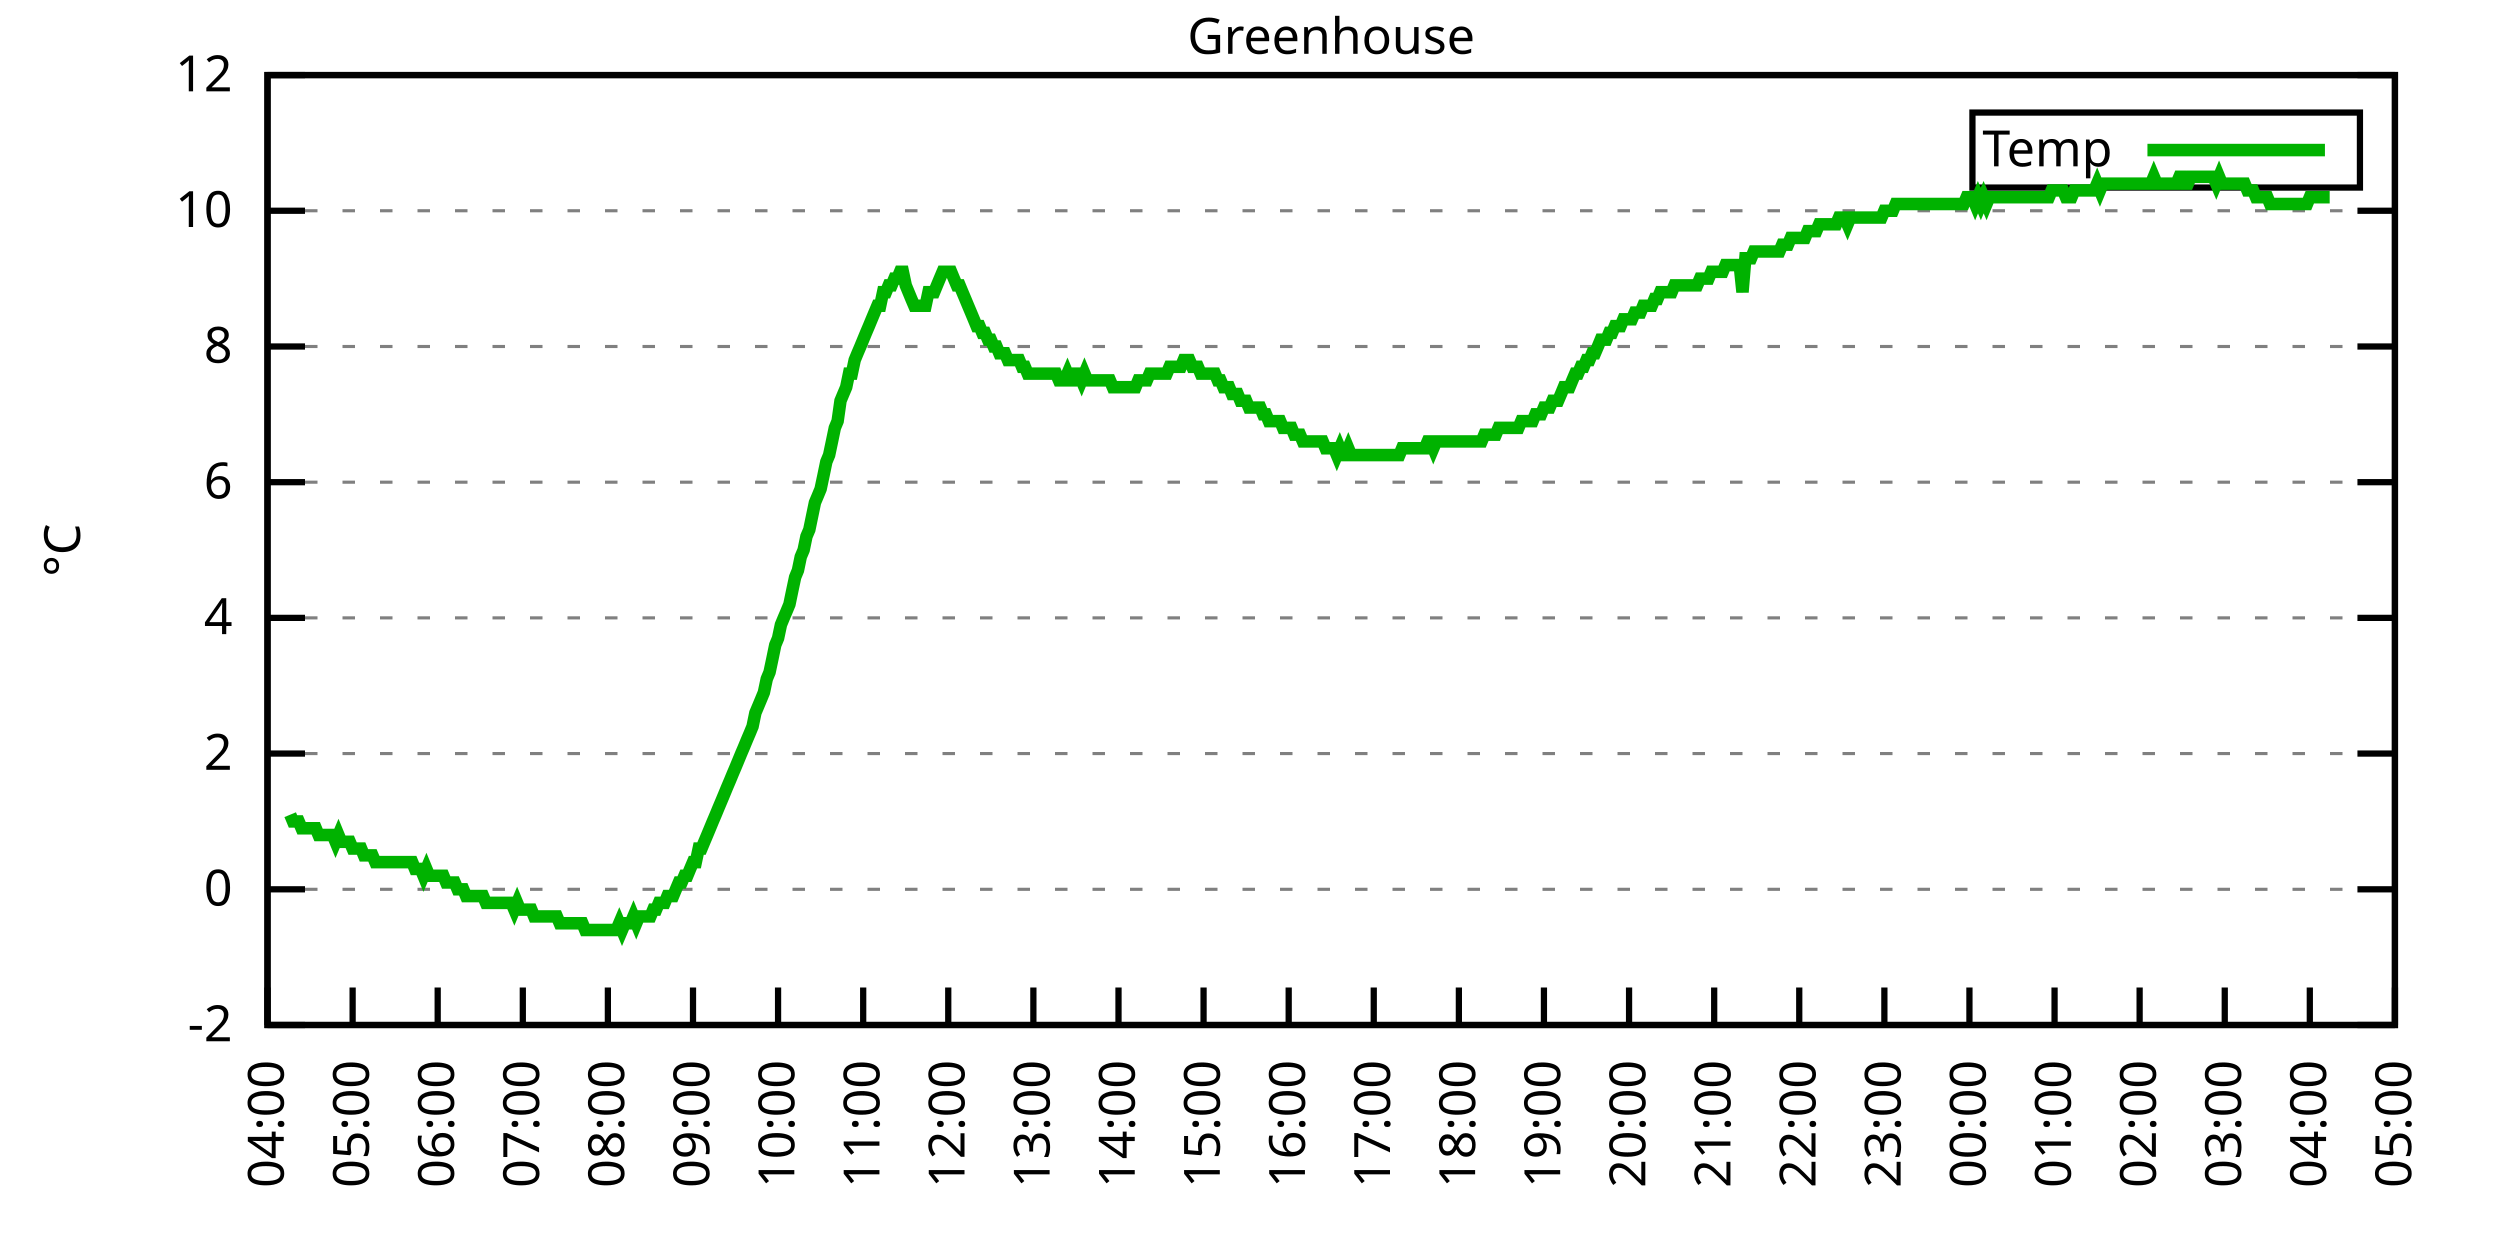
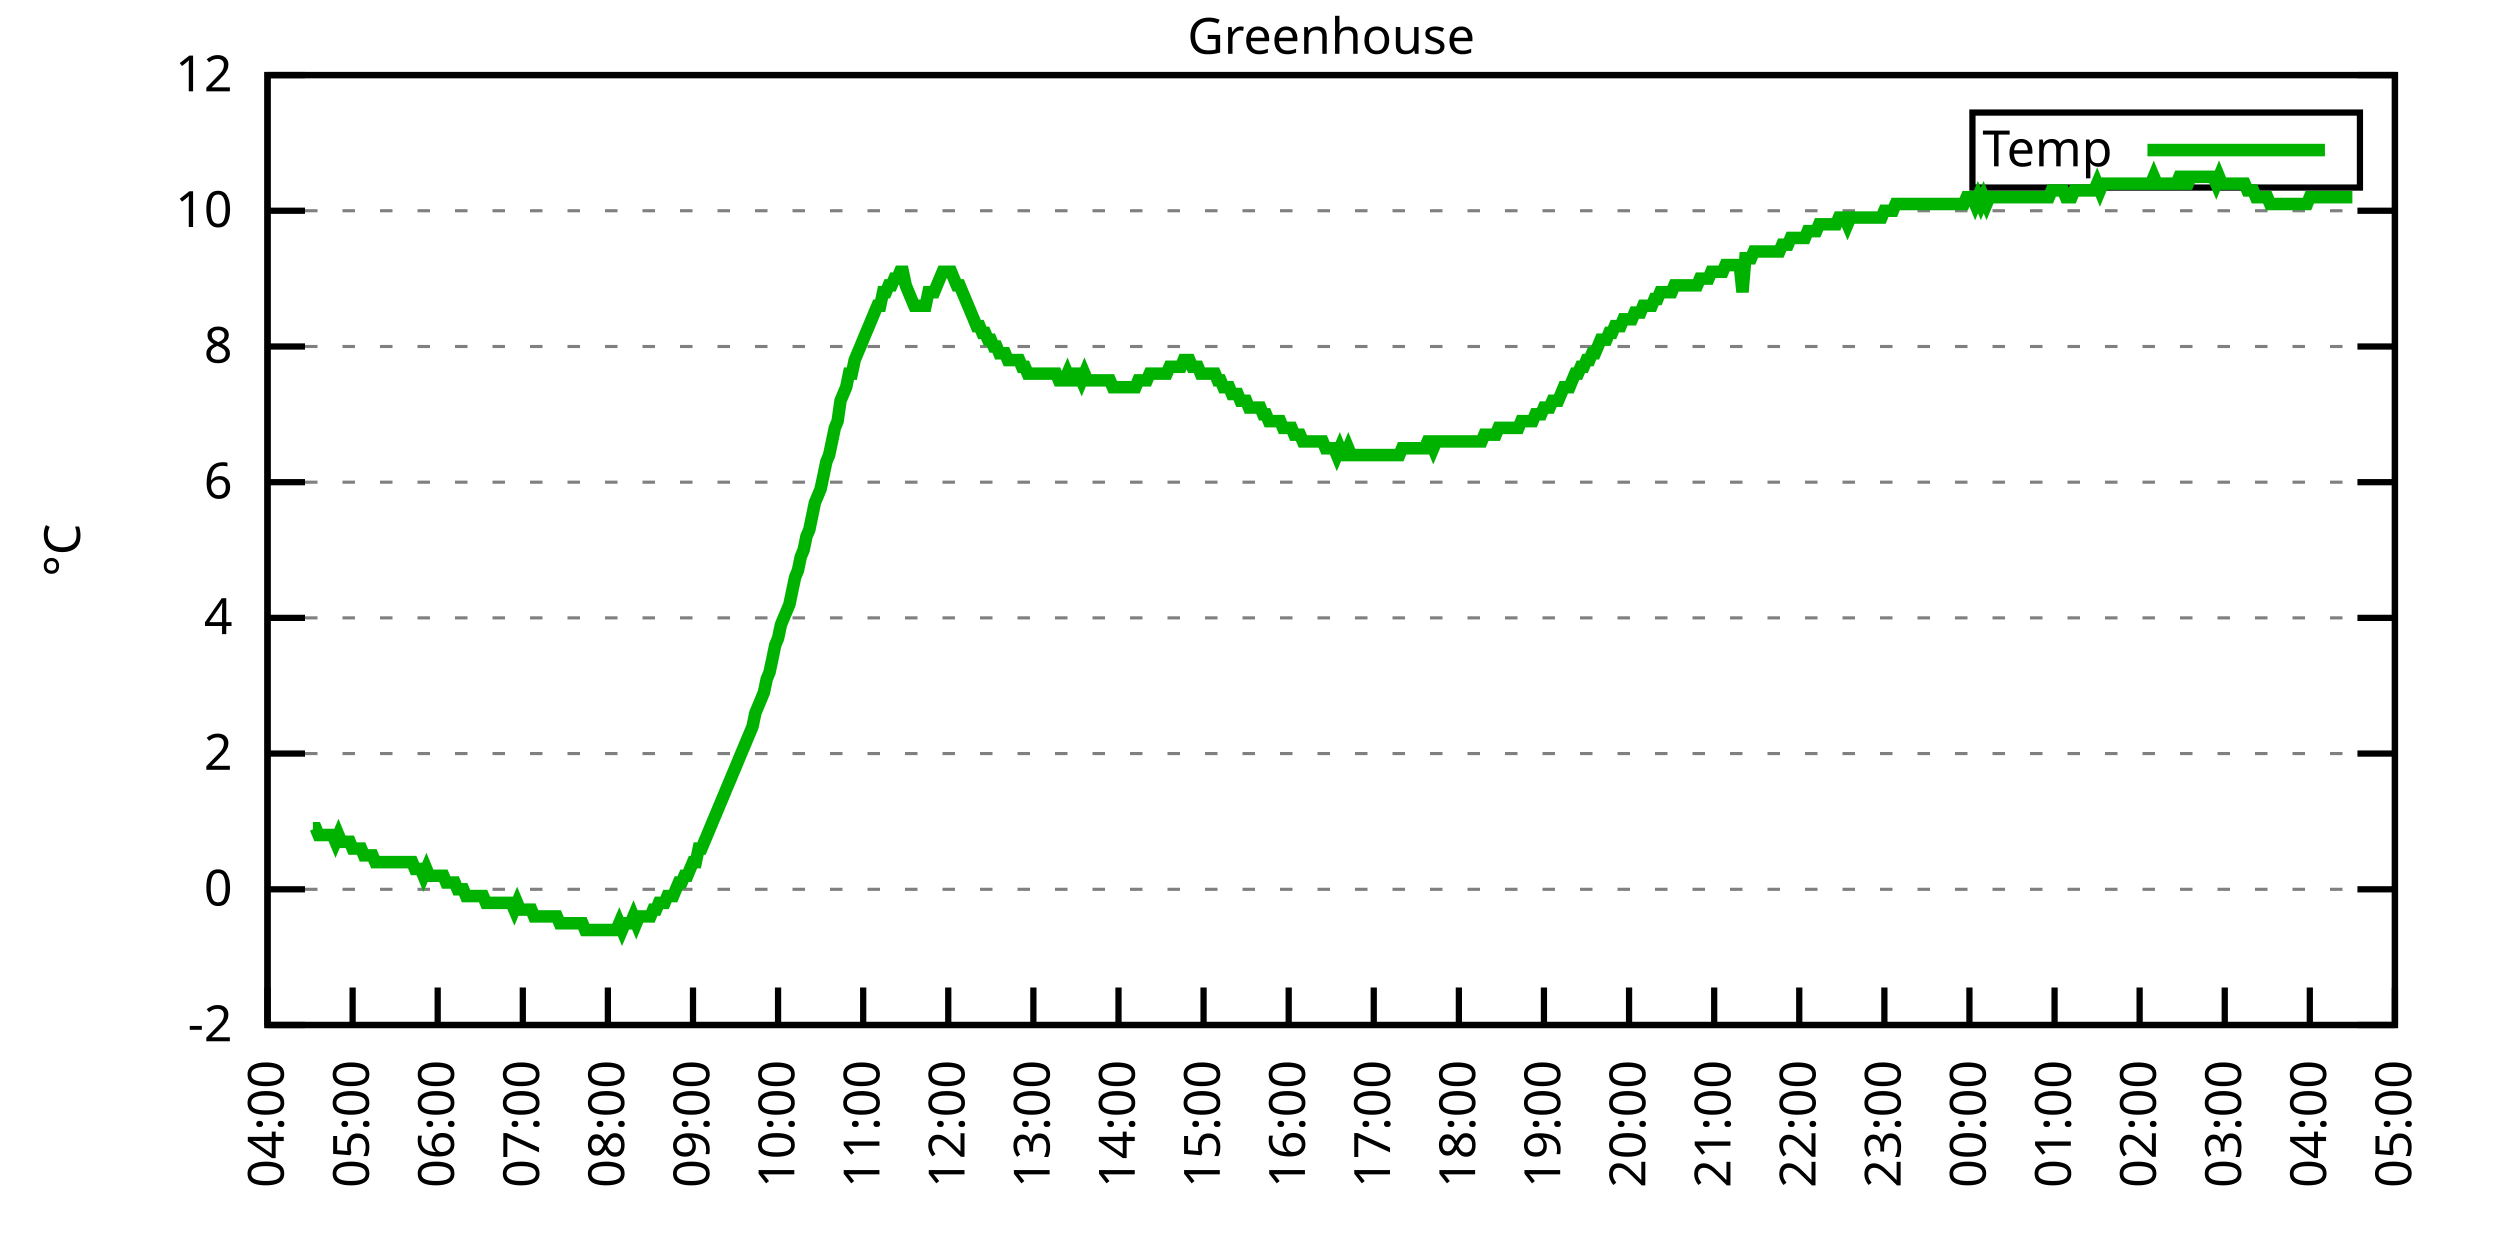
<svg xmlns="http://www.w3.org/2000/svg" xmlns:xlink="http://www.w3.org/1999/xlink" width="400" height="200" viewBox="0 0 400 200">
  <g id="gnuplot_canvas">
    <rect x="0" y="0" width="400" height="200" fill="none" />
    <defs>
      <circle id="gpDot" r="0.5" stroke-width="0.5" stroke="currentColor" />
      <path id="gpPt0" stroke-width="0.333" stroke="currentColor" d="M-1,0 h2 M0,-1 v2" />
      <path id="gpPt1" stroke-width="0.333" stroke="currentColor" d="M-1,-1 L1,1 M1,-1 L-1,1" />
      <path id="gpPt2" stroke-width="0.333" stroke="currentColor" d="M-1,0 L1,0 M0,-1 L0,1 M-1,-1 L1,1 M-1,1 L1,-1" />
      <rect id="gpPt3" stroke-width="0.333" stroke="currentColor" x="-1" y="-1" width="2" height="2" />
      <rect id="gpPt4" stroke-width="0.333" stroke="currentColor" fill="currentColor" x="-1" y="-1" width="2" height="2" />
      <circle id="gpPt5" stroke-width="0.333" stroke="currentColor" cx="0" cy="0" r="1" />
      <use xlink:href="#gpPt5" id="gpPt6" fill="currentColor" stroke="none" />
      <path id="gpPt7" stroke-width="0.333" stroke="currentColor" d="M0,-1.33 L-1.33,0.67 L1.33,0.67 z" />
      <use xlink:href="#gpPt7" id="gpPt8" fill="currentColor" stroke="none" />
      <use xlink:href="#gpPt7" id="gpPt9" stroke="currentColor" transform="rotate(180)" />
      <use xlink:href="#gpPt9" id="gpPt10" fill="currentColor" stroke="none" />
      <use xlink:href="#gpPt3" id="gpPt11" stroke="currentColor" transform="rotate(45)" />
      <use xlink:href="#gpPt11" id="gpPt12" fill="currentColor" stroke="none" />
      <path id="gpPt13" stroke-width="0.333" stroke="currentColor" d="M0,1.330 L1.265,0.411 L0.782,-1.067 L-0.782,-1.076 L-1.265,0.411 z" />
      <use xlink:href="#gpPt13" id="gpPt14" fill="currentColor" stroke="none" />
      <filter id="textbox" filterUnits="objectBoundingBox" x="0" y="0" height="1" width="1">
        <feFlood flood-color="white" flood-opacity="1" result="bgnd" />
        <feComposite in="SourceGraphic" in2="bgnd" operator="atop" />
      </filter>
      <filter id="greybox" filterUnits="objectBoundingBox" x="0" y="0" height="1" width="1">
        <feFlood flood-color="lightgrey" flood-opacity="1" result="grey" />
        <feComposite in="SourceGraphic" in2="grey" operator="atop" />
      </filter>
    </defs>
    <g fill="none" color="white" stroke="currentColor" stroke-width="1.00" stroke-linecap="butt" stroke-linejoin="miter">
</g>
    <g fill="none" color="black" stroke="currentColor" stroke-width="1.00" stroke-linecap="butt" stroke-linejoin="miter">
      <g stroke="none" shape-rendering="crispEdges">
        <polygon fill="rgb(255, 255, 255)" points="42.80,164.00 383.18,164.00 383.18,12.02 42.80,12.02 " />
      </g>
    </g>
    <g fill="none" color="black" stroke="currentColor" stroke-width="1.00" stroke-linecap="butt" stroke-linejoin="miter">
</g>
    <g fill="none" color="black" stroke="black" stroke-width="0.50" stroke-linecap="butt" stroke-linejoin="miter">
</g>
    <g fill="none" color="gray" stroke="currentColor" stroke-width="0.50" stroke-linecap="butt" stroke-linejoin="miter">
      <path stroke="gray" stroke-dasharray="2,4" class="gridline" d="M42.80,164.00 L383.19,164.00  " />
    </g>
    <g fill="none" color="gray" stroke="gray" stroke-width="1.00" stroke-linecap="butt" stroke-linejoin="miter">
</g>
    <g fill="none" color="black" stroke="currentColor" stroke-width="1.00" stroke-linecap="butt" stroke-linejoin="miter">
      <path stroke="black" d="M42.80,164.00 L48.80,164.00 M383.19,164.00 L377.19,164.00  " />
      <g transform="translate(37.20,166.60)" stroke="none" fill="black" font-family="Sans" font-size="8.00" text-anchor="end">
        <text>
          <tspan font-family="Sans">-2</tspan>
        </text>
      </g>
    </g>
    <g fill="none" color="black" stroke="currentColor" stroke-width="1.00" stroke-linecap="butt" stroke-linejoin="miter">
</g>
    <g fill="none" color="black" stroke="black" stroke-width="0.50" stroke-linecap="butt" stroke-linejoin="miter">
</g>
    <g fill="none" color="gray" stroke="currentColor" stroke-width="0.50" stroke-linecap="butt" stroke-linejoin="miter">
      <path stroke="gray" stroke-dasharray="2,4" class="gridline" d="M42.80,142.29 L383.19,142.29  " />
    </g>
    <g fill="none" color="gray" stroke="gray" stroke-width="1.00" stroke-linecap="butt" stroke-linejoin="miter">
</g>
    <g fill="none" color="black" stroke="currentColor" stroke-width="1.00" stroke-linecap="butt" stroke-linejoin="miter">
      <path stroke="black" d="M42.80,142.29 L48.80,142.29 M383.19,142.29 L377.19,142.29  " />
      <g transform="translate(37.20,144.89)" stroke="none" fill="black" font-family="Sans" font-size="8.00" text-anchor="end">
        <text>
          <tspan font-family="Sans"> 0</tspan>
        </text>
      </g>
    </g>
    <g fill="none" color="black" stroke="currentColor" stroke-width="1.00" stroke-linecap="butt" stroke-linejoin="miter">
</g>
    <g fill="none" color="black" stroke="black" stroke-width="0.50" stroke-linecap="butt" stroke-linejoin="miter">
</g>
    <g fill="none" color="gray" stroke="currentColor" stroke-width="0.50" stroke-linecap="butt" stroke-linejoin="miter">
      <path stroke="gray" stroke-dasharray="2,4" class="gridline" d="M42.80,120.57 L383.19,120.57  " />
    </g>
    <g fill="none" color="gray" stroke="gray" stroke-width="1.00" stroke-linecap="butt" stroke-linejoin="miter">
</g>
    <g fill="none" color="black" stroke="currentColor" stroke-width="1.00" stroke-linecap="butt" stroke-linejoin="miter">
      <path stroke="black" d="M42.80,120.57 L48.80,120.57 M383.19,120.57 L377.19,120.57  " />
      <g transform="translate(37.20,123.17)" stroke="none" fill="black" font-family="Sans" font-size="8.00" text-anchor="end">
        <text>
          <tspan font-family="Sans"> 2</tspan>
        </text>
      </g>
    </g>
    <g fill="none" color="black" stroke="currentColor" stroke-width="1.00" stroke-linecap="butt" stroke-linejoin="miter">
</g>
    <g fill="none" color="black" stroke="black" stroke-width="0.50" stroke-linecap="butt" stroke-linejoin="miter">
</g>
    <g fill="none" color="gray" stroke="currentColor" stroke-width="0.50" stroke-linecap="butt" stroke-linejoin="miter">
      <path stroke="gray" stroke-dasharray="2,4" class="gridline" d="M42.80,98.86 L383.19,98.86  " />
    </g>
    <g fill="none" color="gray" stroke="gray" stroke-width="1.00" stroke-linecap="butt" stroke-linejoin="miter">
</g>
    <g fill="none" color="black" stroke="currentColor" stroke-width="1.00" stroke-linecap="butt" stroke-linejoin="miter">
      <path stroke="black" d="M42.80,98.86 L48.80,98.86 M383.19,98.86 L377.19,98.86  " />
      <g transform="translate(37.20,101.46)" stroke="none" fill="black" font-family="Sans" font-size="8.00" text-anchor="end">
        <text>
          <tspan font-family="Sans"> 4</tspan>
        </text>
      </g>
    </g>
    <g fill="none" color="black" stroke="currentColor" stroke-width="1.00" stroke-linecap="butt" stroke-linejoin="miter">
</g>
    <g fill="none" color="black" stroke="black" stroke-width="0.50" stroke-linecap="butt" stroke-linejoin="miter">
</g>
    <g fill="none" color="gray" stroke="currentColor" stroke-width="0.50" stroke-linecap="butt" stroke-linejoin="miter">
      <path stroke="gray" stroke-dasharray="2,4" class="gridline" d="M42.80,77.15 L383.19,77.15  " />
    </g>
    <g fill="none" color="gray" stroke="gray" stroke-width="1.00" stroke-linecap="butt" stroke-linejoin="miter">
</g>
    <g fill="none" color="black" stroke="currentColor" stroke-width="1.00" stroke-linecap="butt" stroke-linejoin="miter">
      <path stroke="black" d="M42.80,77.15 L48.80,77.15 M383.19,77.15 L377.19,77.15  " />
      <g transform="translate(37.20,79.75)" stroke="none" fill="black" font-family="Sans" font-size="8.00" text-anchor="end">
        <text>
          <tspan font-family="Sans"> 6</tspan>
        </text>
      </g>
    </g>
    <g fill="none" color="black" stroke="currentColor" stroke-width="1.00" stroke-linecap="butt" stroke-linejoin="miter">
</g>
    <g fill="none" color="black" stroke="black" stroke-width="0.50" stroke-linecap="butt" stroke-linejoin="miter">
</g>
    <g fill="none" color="gray" stroke="currentColor" stroke-width="0.50" stroke-linecap="butt" stroke-linejoin="miter">
      <path stroke="gray" stroke-dasharray="2,4" class="gridline" d="M42.80,55.44 L383.19,55.44  " />
    </g>
    <g fill="none" color="gray" stroke="gray" stroke-width="1.00" stroke-linecap="butt" stroke-linejoin="miter">
</g>
    <g fill="none" color="black" stroke="currentColor" stroke-width="1.00" stroke-linecap="butt" stroke-linejoin="miter">
      <path stroke="black" d="M42.80,55.44 L48.80,55.44 M383.19,55.44 L377.19,55.44  " />
      <g transform="translate(37.20,58.04)" stroke="none" fill="black" font-family="Sans" font-size="8.00" text-anchor="end">
        <text>
          <tspan font-family="Sans"> 8</tspan>
        </text>
      </g>
    </g>
    <g fill="none" color="black" stroke="currentColor" stroke-width="1.00" stroke-linecap="butt" stroke-linejoin="miter">
</g>
    <g fill="none" color="black" stroke="black" stroke-width="0.50" stroke-linecap="butt" stroke-linejoin="miter">
</g>
    <g fill="none" color="gray" stroke="currentColor" stroke-width="0.50" stroke-linecap="butt" stroke-linejoin="miter">
      <path stroke="gray" stroke-dasharray="2,4" class="gridline" d="M42.80,33.72 L383.19,33.72  " />
    </g>
    <g fill="none" color="gray" stroke="gray" stroke-width="1.00" stroke-linecap="butt" stroke-linejoin="miter">
</g>
    <g fill="none" color="black" stroke="currentColor" stroke-width="1.00" stroke-linecap="butt" stroke-linejoin="miter">
      <path stroke="black" d="M42.80,33.72 L48.80,33.72 M383.19,33.72 L377.19,33.72  " />
      <g transform="translate(37.20,36.32)" stroke="none" fill="black" font-family="Sans" font-size="8.00" text-anchor="end">
        <text>
          <tspan font-family="Sans"> 10</tspan>
        </text>
      </g>
    </g>
    <g fill="none" color="black" stroke="currentColor" stroke-width="1.00" stroke-linecap="butt" stroke-linejoin="miter">
</g>
    <g fill="none" color="black" stroke="black" stroke-width="0.50" stroke-linecap="butt" stroke-linejoin="miter">
</g>
    <g fill="none" color="gray" stroke="currentColor" stroke-width="0.50" stroke-linecap="butt" stroke-linejoin="miter">
      <path stroke="gray" stroke-dasharray="2,4" class="gridline" d="M42.80,12.01 L383.19,12.01  " />
    </g>
    <g fill="none" color="gray" stroke="gray" stroke-width="1.00" stroke-linecap="butt" stroke-linejoin="miter">
</g>
    <g fill="none" color="black" stroke="currentColor" stroke-width="1.00" stroke-linecap="butt" stroke-linejoin="miter">
      <path stroke="black" d="M42.80,12.01 L48.80,12.01 M383.19,12.01 L377.19,12.01  " />
      <g transform="translate(37.20,14.61)" stroke="none" fill="black" font-family="Sans" font-size="8.00" text-anchor="end">
        <text>
          <tspan font-family="Sans"> 12</tspan>
        </text>
      </g>
    </g>
    <g fill="none" color="black" stroke="currentColor" stroke-width="1.00" stroke-linecap="butt" stroke-linejoin="miter">
      <path stroke="black" d="M42.80,164.00 L42.80,158.00  " />
      <g transform="translate(45.40,169.60) rotate(270.00)" stroke="none" fill="black" font-family="Sans" font-size="8.00" text-anchor="end">
        <text>
          <tspan font-family="Sans">04:00</tspan>
        </text>
      </g>
    </g>
    <g fill="none" color="black" stroke="currentColor" stroke-width="1.00" stroke-linecap="butt" stroke-linejoin="miter">
      <path stroke="black" d="M56.42,164.00 L56.42,158.00  " />
      <g transform="translate(59.02,169.60) rotate(270.00)" stroke="none" fill="black" font-family="Sans" font-size="8.00" text-anchor="end">
        <text>
          <tspan font-family="Sans">05:00</tspan>
        </text>
      </g>
    </g>
    <g fill="none" color="black" stroke="currentColor" stroke-width="1.00" stroke-linecap="butt" stroke-linejoin="miter">
      <path stroke="black" d="M70.03,164.00 L70.03,158.00  " />
      <g transform="translate(72.63,169.60) rotate(270.00)" stroke="none" fill="black" font-family="Sans" font-size="8.00" text-anchor="end">
        <text>
          <tspan font-family="Sans">06:00</tspan>
        </text>
      </g>
    </g>
    <g fill="none" color="black" stroke="currentColor" stroke-width="1.00" stroke-linecap="butt" stroke-linejoin="miter">
      <path stroke="black" d="M83.65,164.00 L83.65,158.00  " />
      <g transform="translate(86.25,169.60) rotate(270.00)" stroke="none" fill="black" font-family="Sans" font-size="8.00" text-anchor="end">
        <text>
          <tspan font-family="Sans">07:00</tspan>
        </text>
      </g>
    </g>
    <g fill="none" color="black" stroke="currentColor" stroke-width="1.00" stroke-linecap="butt" stroke-linejoin="miter">
      <path stroke="black" d="M97.26,164.00 L97.26,158.00  " />
      <g transform="translate(99.86,169.60) rotate(270.00)" stroke="none" fill="black" font-family="Sans" font-size="8.00" text-anchor="end">
        <text>
          <tspan font-family="Sans">08:00</tspan>
        </text>
      </g>
    </g>
    <g fill="none" color="black" stroke="currentColor" stroke-width="1.00" stroke-linecap="butt" stroke-linejoin="miter">
      <path stroke="black" d="M110.88,164.00 L110.88,158.00  " />
      <g transform="translate(113.48,169.60) rotate(270.00)" stroke="none" fill="black" font-family="Sans" font-size="8.00" text-anchor="end">
        <text>
          <tspan font-family="Sans">09:00</tspan>
        </text>
      </g>
    </g>
    <g fill="none" color="black" stroke="currentColor" stroke-width="1.00" stroke-linecap="butt" stroke-linejoin="miter">
      <path stroke="black" d="M124.49,164.00 L124.49,158.00  " />
      <g transform="translate(127.09,169.60) rotate(270.00)" stroke="none" fill="black" font-family="Sans" font-size="8.00" text-anchor="end">
        <text>
          <tspan font-family="Sans">10:00</tspan>
        </text>
      </g>
    </g>
    <g fill="none" color="black" stroke="currentColor" stroke-width="1.00" stroke-linecap="butt" stroke-linejoin="miter">
      <path stroke="black" d="M138.11,164.00 L138.11,158.00  " />
      <g transform="translate(140.71,169.60) rotate(270.00)" stroke="none" fill="black" font-family="Sans" font-size="8.00" text-anchor="end">
        <text>
          <tspan font-family="Sans">11:00</tspan>
        </text>
      </g>
    </g>
    <g fill="none" color="black" stroke="currentColor" stroke-width="1.00" stroke-linecap="butt" stroke-linejoin="miter">
      <path stroke="black" d="M151.72,164.00 L151.72,158.00  " />
      <g transform="translate(154.32,169.60) rotate(270.00)" stroke="none" fill="black" font-family="Sans" font-size="8.00" text-anchor="end">
        <text>
          <tspan font-family="Sans">12:00</tspan>
        </text>
      </g>
    </g>
    <g fill="none" color="black" stroke="currentColor" stroke-width="1.00" stroke-linecap="butt" stroke-linejoin="miter">
      <path stroke="black" d="M165.34,164.00 L165.34,158.00  " />
      <g transform="translate(167.94,169.60) rotate(270.00)" stroke="none" fill="black" font-family="Sans" font-size="8.00" text-anchor="end">
        <text>
          <tspan font-family="Sans">13:00</tspan>
        </text>
      </g>
    </g>
    <g fill="none" color="black" stroke="currentColor" stroke-width="1.00" stroke-linecap="butt" stroke-linejoin="miter">
      <path stroke="black" d="M178.96,164.00 L178.96,158.00  " />
      <g transform="translate(181.56,169.60) rotate(270.00)" stroke="none" fill="black" font-family="Sans" font-size="8.00" text-anchor="end">
        <text>
          <tspan font-family="Sans">14:00</tspan>
        </text>
      </g>
    </g>
    <g fill="none" color="black" stroke="currentColor" stroke-width="1.00" stroke-linecap="butt" stroke-linejoin="miter">
      <path stroke="black" d="M192.57,164.00 L192.57,158.00  " />
      <g transform="translate(195.17,169.60) rotate(270.00)" stroke="none" fill="black" font-family="Sans" font-size="8.00" text-anchor="end">
        <text>
          <tspan font-family="Sans">15:00</tspan>
        </text>
      </g>
    </g>
    <g fill="none" color="black" stroke="currentColor" stroke-width="1.00" stroke-linecap="butt" stroke-linejoin="miter">
      <path stroke="black" d="M206.19,164.00 L206.19,158.00  " />
      <g transform="translate(208.79,169.60) rotate(270.00)" stroke="none" fill="black" font-family="Sans" font-size="8.00" text-anchor="end">
        <text>
          <tspan font-family="Sans">16:00</tspan>
        </text>
      </g>
    </g>
    <g fill="none" color="black" stroke="currentColor" stroke-width="1.00" stroke-linecap="butt" stroke-linejoin="miter">
      <path stroke="black" d="M219.80,164.00 L219.80,158.00  " />
      <g transform="translate(222.40,169.60) rotate(270.00)" stroke="none" fill="black" font-family="Sans" font-size="8.00" text-anchor="end">
        <text>
          <tspan font-family="Sans">17:00</tspan>
        </text>
      </g>
    </g>
    <g fill="none" color="black" stroke="currentColor" stroke-width="1.00" stroke-linecap="butt" stroke-linejoin="miter">
      <path stroke="black" d="M233.42,164.00 L233.42,158.00  " />
      <g transform="translate(236.02,169.60) rotate(270.00)" stroke="none" fill="black" font-family="Sans" font-size="8.00" text-anchor="end">
        <text>
          <tspan font-family="Sans">18:00</tspan>
        </text>
      </g>
    </g>
    <g fill="none" color="black" stroke="currentColor" stroke-width="1.00" stroke-linecap="butt" stroke-linejoin="miter">
      <path stroke="black" d="M247.03,164.00 L247.03,158.00  " />
      <g transform="translate(249.63,169.60) rotate(270.00)" stroke="none" fill="black" font-family="Sans" font-size="8.00" text-anchor="end">
        <text>
          <tspan font-family="Sans">19:00</tspan>
        </text>
      </g>
    </g>
    <g fill="none" color="black" stroke="currentColor" stroke-width="1.00" stroke-linecap="butt" stroke-linejoin="miter">
      <path stroke="black" d="M260.65,164.00 L260.65,158.00  " />
      <g transform="translate(263.25,169.60) rotate(270.00)" stroke="none" fill="black" font-family="Sans" font-size="8.00" text-anchor="end">
        <text>
          <tspan font-family="Sans">20:00</tspan>
        </text>
      </g>
    </g>
    <g fill="none" color="black" stroke="currentColor" stroke-width="1.00" stroke-linecap="butt" stroke-linejoin="miter">
      <path stroke="black" d="M274.27,164.00 L274.27,158.00  " />
      <g transform="translate(276.87,169.60) rotate(270.00)" stroke="none" fill="black" font-family="Sans" font-size="8.00" text-anchor="end">
        <text>
          <tspan font-family="Sans">21:00</tspan>
        </text>
      </g>
    </g>
    <g fill="none" color="black" stroke="currentColor" stroke-width="1.00" stroke-linecap="butt" stroke-linejoin="miter">
      <path stroke="black" d="M287.88,164.00 L287.88,158.00  " />
      <g transform="translate(290.48,169.60) rotate(270.00)" stroke="none" fill="black" font-family="Sans" font-size="8.00" text-anchor="end">
        <text>
          <tspan font-family="Sans">22:00</tspan>
        </text>
      </g>
    </g>
    <g fill="none" color="black" stroke="currentColor" stroke-width="1.00" stroke-linecap="butt" stroke-linejoin="miter">
      <path stroke="black" d="M301.50,164.00 L301.50,158.00  " />
      <g transform="translate(304.10,169.60) rotate(270.00)" stroke="none" fill="black" font-family="Sans" font-size="8.00" text-anchor="end">
        <text>
          <tspan font-family="Sans">23:00</tspan>
        </text>
      </g>
    </g>
    <g fill="none" color="black" stroke="currentColor" stroke-width="1.00" stroke-linecap="butt" stroke-linejoin="miter">
      <path stroke="black" d="M315.11,164.00 L315.11,158.00  " />
      <g transform="translate(317.71,169.60) rotate(270.00)" stroke="none" fill="black" font-family="Sans" font-size="8.00" text-anchor="end">
        <text>
          <tspan font-family="Sans">00:00</tspan>
        </text>
      </g>
    </g>
    <g fill="none" color="black" stroke="currentColor" stroke-width="1.00" stroke-linecap="butt" stroke-linejoin="miter">
      <path stroke="black" d="M328.73,164.00 L328.73,158.00  " />
      <g transform="translate(331.33,169.60) rotate(270.00)" stroke="none" fill="black" font-family="Sans" font-size="8.00" text-anchor="end">
        <text>
          <tspan font-family="Sans">01:00</tspan>
        </text>
      </g>
    </g>
    <g fill="none" color="black" stroke="currentColor" stroke-width="1.00" stroke-linecap="butt" stroke-linejoin="miter">
      <path stroke="black" d="M342.34,164.00 L342.34,158.00  " />
      <g transform="translate(344.94,169.60) rotate(270.00)" stroke="none" fill="black" font-family="Sans" font-size="8.00" text-anchor="end">
        <text>
          <tspan font-family="Sans">02:00</tspan>
        </text>
      </g>
    </g>
    <g fill="none" color="black" stroke="currentColor" stroke-width="1.00" stroke-linecap="butt" stroke-linejoin="miter">
      <path stroke="black" d="M355.96,164.00 L355.96,158.00  " />
      <g transform="translate(358.56,169.60) rotate(270.00)" stroke="none" fill="black" font-family="Sans" font-size="8.00" text-anchor="end">
        <text>
          <tspan font-family="Sans">03:00</tspan>
        </text>
      </g>
    </g>
    <g fill="none" color="black" stroke="currentColor" stroke-width="1.00" stroke-linecap="butt" stroke-linejoin="miter">
      <path stroke="black" d="M369.57,164.00 L369.57,158.00  " />
      <g transform="translate(372.17,169.60) rotate(270.00)" stroke="none" fill="black" font-family="Sans" font-size="8.00" text-anchor="end">
        <text>
          <tspan font-family="Sans">04:00</tspan>
        </text>
      </g>
    </g>
    <g fill="none" color="black" stroke="currentColor" stroke-width="1.00" stroke-linecap="butt" stroke-linejoin="miter">
      <path stroke="black" d="M383.19,164.00 L383.19,158.00  " />
      <g transform="translate(385.79,169.60) rotate(270.00)" stroke="none" fill="black" font-family="Sans" font-size="8.00" text-anchor="end">
        <text>
          <tspan font-family="Sans">05:00</tspan>
        </text>
      </g>
    </g>
    <g fill="none" color="black" stroke="currentColor" stroke-width="1.00" stroke-linecap="butt" stroke-linejoin="miter">
</g>
    <g fill="none" color="black" stroke="currentColor" stroke-width="1.00" stroke-linecap="butt" stroke-linejoin="miter">
      <path stroke="black" d="M42.80,12.01 L42.80,164.00 L383.19,164.00 L383.19,12.01 L42.80,12.01 Z  " />
    </g>
    <g fill="none" color="black" stroke="currentColor" stroke-width="1.00" stroke-linecap="butt" stroke-linejoin="miter">
</g>
    <g fill="none" color="black" stroke="currentColor" stroke-width="1.00" stroke-linecap="butt" stroke-linejoin="miter">
      <path stroke="black" d="M315.59,30.01 L315.59,18.01 L377.59,18.01 L377.59,30.01 L315.59,30.01 Z  " />
    </g>
    <g id="Greenhouse_plot_1">
      <g fill="none" color="white" stroke="black" stroke-width="2.00" stroke-linecap="butt" stroke-linejoin="miter">
</g>
      <g fill="none" color="black" stroke="currentColor" stroke-width="2.00" stroke-linecap="butt" stroke-linejoin="miter">
        <g transform="translate(337.99,26.61)" stroke="none" fill="black" font-family="Sans" font-size="8.00" text-anchor="end">
          <text>
            <tspan font-family="Sans">Temp</tspan>
          </text>
        </g>
      </g>
      <g fill="none" color="black" stroke="currentColor" stroke-width="2.00" stroke-linecap="butt" stroke-linejoin="miter">
-         <path stroke="rgb(  0, 178,   0)" d="M343.59,24.01 L371.99,24.01 M46.43,130.35 L46.88,131.43 L47.34,131.43 L47.79,131.43 L48.25,132.52 L48.70,132.52   L49.15,132.52 L49.61,132.52 L50.06,132.52 L50.52,132.52 L50.97,133.60 L51.42,133.60 L51.88,133.60 L52.33,133.60   L52.78,133.60 L53.24,133.60 L53.69,134.69 L54.15,133.60 L54.60,134.69 L55.05,134.69 L55.51,134.69 L55.96,134.69   L56.42,135.77 L56.87,135.77 L57.32,135.77 L57.78,135.77 L58.23,136.86 L58.68,136.86 L59.14,136.86 L59.59,136.86   L60.05,137.94 L60.50,137.94 L60.95,137.94 L61.41,137.94 L61.86,137.94 L62.32,137.94 L62.77,137.94 L63.22,137.94   L63.68,137.94 L64.13,137.94 L64.58,137.94 L65.04,137.94 L65.49,137.94 L65.95,137.94 L66.40,139.03 L66.85,139.03   L67.31,139.03 L67.76,140.12 L68.22,139.03 L68.67,140.12 L69.12,140.12 L69.58,140.12 L70.03,140.12 L70.49,140.12   L70.94,140.12 L71.39,141.20 L71.85,141.20 L72.30,141.20 L72.75,141.20 L73.21,142.29 L73.66,142.29 L74.12,142.29   L74.57,143.37 L75.02,143.37 L75.48,143.37 L75.93,143.37 L76.39,143.37 L76.84,143.37 L77.29,143.37 L77.75,144.46   L78.20,144.46 L78.65,144.46 L79.11,144.46 L79.56,144.46 L80.02,144.46 L80.47,144.46 L80.92,144.46 L81.38,144.46   L81.83,144.46 L82.29,145.54 L82.74,144.46 L83.19,145.54 L83.65,145.54 L84.10,145.54 L84.55,145.54 L85.01,145.54   L85.46,146.63 L85.92,146.63 L86.37,146.63 L86.82,146.63 L87.28,146.63 L87.73,146.63 L88.19,146.63 L88.64,146.63   L89.09,146.63 L89.55,147.72 L90.00,147.72 L90.45,147.72 L90.91,147.72 L91.36,147.72 L91.82,147.72 L92.27,147.72   L92.72,147.72 L93.18,147.72 L93.63,148.80 L94.09,148.80 L94.54,148.80 L94.99,148.80 L95.45,148.80 L95.90,148.80   L96.35,148.80 L96.81,148.80 L97.26,148.80 L97.72,148.80 L98.17,148.80 L98.62,148.80 L99.08,147.72 L99.53,148.80   L99.99,147.72 L100.44,147.72 L100.89,147.72 L101.35,146.63 L101.80,147.72 L102.25,146.63 L102.71,146.63 L103.16,146.63   L103.62,146.63 L104.07,146.63 L104.52,145.54 L104.98,145.54 L105.43,144.46 L105.89,144.46 L106.34,144.46 L106.79,143.37   L107.25,143.37 L107.70,143.37 L108.15,142.29 L108.61,141.20 L109.06,141.20 L109.52,140.12 L109.97,140.12 L110.42,139.03   L110.88,137.94 L111.33,137.94 L111.79,135.77 L112.24,135.77 L112.69,134.69 L113.15,133.60 L113.60,132.52 L114.05,131.43   L114.51,130.35 L114.96,129.26 L115.42,128.17 L115.87,127.09 L116.32,126.00 L116.78,124.92 L117.23,123.83 L117.69,122.75   L118.14,121.66 L118.59,120.57 L119.05,119.49 L119.50,118.40 L119.96,117.32 L120.41,116.23 L120.86,114.06 L121.32,112.97   L121.77,111.89 L122.22,110.80 L122.68,108.63 L123.13,107.55 L123.59,105.38 L124.04,103.20 L124.49,102.12 L124.95,99.95   L125.40,98.86 L125.86,97.78 L126.31,96.69 L126.76,94.52 L127.22,92.35 L127.67,91.26 L128.12,89.09 L128.58,88.00   L129.03,85.83 L129.49,84.75 L129.94,82.58 L130.39,80.41 L130.85,79.32 L131.30,78.23 L131.76,76.06 L132.21,73.89   L132.66,72.81 L133.12,70.63 L133.57,68.46 L134.02,67.38 L134.48,64.12 L134.93,63.04 L135.39,61.95 L135.84,59.78   L136.29,59.78 L136.75,57.61 L137.20,56.52 L137.66,55.44 L138.11,54.35 L138.56,53.26 L139.02,52.18 L139.47,51.09   L139.92,50.01 L140.38,48.92 L140.83,48.92 L141.29,46.75 L141.74,46.75 L142.19,45.66 L142.65,45.66 L143.10,44.58   L143.56,44.58 L144.01,43.49 L144.46,43.49 L144.92,45.66 L145.37,46.75 L145.82,47.84 L146.28,48.92 L146.73,48.92   L147.19,48.92 L147.64,48.92 L148.09,48.92 L148.55,46.75 L149.00,46.75 L149.46,46.75 L149.91,45.66 L150.36,44.58   L150.82,43.49 L151.27,43.49 L151.72,43.49 L152.18,43.49 L152.63,44.58 L153.09,45.66 L153.54,45.66 L153.99,46.75   L154.45,47.84 L154.90,48.92 L155.36,50.01 L155.81,51.09 L156.26,52.18 L156.72,52.18 L157.17,53.26 L157.62,53.26   L158.08,54.35 L158.53,54.35 L158.99,55.44 L159.44,55.44 L159.89,56.52 L160.35,56.52 L160.80,56.52 L161.26,57.61   L161.71,57.61 L162.16,57.61 L162.62,57.61 L163.07,57.61 L163.52,58.69 L163.98,58.69 L164.43,59.78 L164.89,59.78   L165.34,59.78 L165.79,59.78 L166.25,59.78 L166.70,59.78 L167.16,59.78 L167.61,59.78 L168.06,59.78 L168.52,59.78   L168.97,59.78 L169.43,60.86 L169.88,60.86 L170.33,60.86 L170.79,59.78 L171.24,60.86 L171.69,60.86 L172.15,59.78   L172.60,59.78 L173.06,60.86 L173.51,59.78 L173.96,60.86 L174.42,60.86 L174.87,60.86 L175.33,60.86 L175.78,60.86   L176.23,60.86 L176.69,60.86 L177.14,60.86 L177.59,60.86 L178.05,61.95 L178.50,61.95 L178.96,61.95 L179.41,61.95   L179.86,61.95 L180.32,61.95 L180.77,61.95 L181.23,61.95 L181.68,61.95 L182.13,60.86 L182.59,60.86 L183.04,60.86   L183.49,60.86 L183.95,59.78 L184.40,59.78 L184.86,59.78 L185.31,59.78 L185.76,59.78 L186.22,59.78 L186.67,59.78   L187.13,58.69 L187.58,58.69 L188.03,58.69 L188.49,58.69 L188.94,58.69 L189.39,57.61 L189.85,57.61 L190.30,57.61   L190.76,58.69 L191.21,58.69 L191.66,58.69 L192.12,59.78 L192.57,59.78 L193.03,59.78 L193.48,59.78 L193.93,59.78   L194.39,59.78 L194.84,60.86 L195.29,60.86 L195.75,61.95 L196.20,61.95 L196.66,61.95 L197.11,63.04 L197.56,63.04   L198.02,63.04 L198.47,64.12 L198.93,64.12 L199.38,64.12 L199.83,65.21 L200.29,65.21 L200.74,65.21 L201.19,65.21   L201.65,65.21 L202.10,66.29 L202.56,66.29 L203.01,67.38 L203.46,67.38 L203.92,67.38 L204.37,67.38 L204.83,67.38   L205.28,68.46 L205.73,68.46 L206.19,68.46 L206.64,68.46 L207.09,69.55 L207.55,69.55 L208.00,69.55 L208.46,70.63   L208.91,70.63 L209.36,70.63 L209.82,70.63 L210.27,70.63 L210.73,70.63 L211.18,70.63 L211.63,70.63 L212.09,71.72   L212.54,71.72 L213.00,71.72 L213.45,71.72 L213.90,72.81 L214.36,71.72 L214.81,72.81 L215.26,72.81 L215.72,71.72   L216.17,72.81 L216.63,72.81 L217.08,72.81 L217.53,72.81 L217.99,72.81 L218.44,72.81 L218.90,72.81 L219.35,72.81   L219.80,72.81 L220.26,72.81 L220.71,72.81 L221.16,72.81 L221.62,72.81 L222.07,72.81 L222.53,72.81 L222.98,72.81   L223.43,72.81 L223.89,72.81 L224.34,71.72 L224.80,71.72 L225.25,71.72 L225.70,71.72 L226.16,71.72 L226.61,71.72   L227.06,71.72 L227.52,71.72 L227.97,71.72 L228.43,70.63 L228.88,70.63 L229.33,71.72 L229.79,70.63 L230.24,70.63   L230.70,70.63 L231.15,70.63 L231.60,70.63 L232.06,70.63 L232.51,70.63 L232.96,70.63 L233.42,70.63 L233.87,70.63   L234.33,70.63 L234.78,70.63 L235.23,70.63 L235.69,70.63 L236.14,70.63 L236.60,70.63 L237.05,70.63 L237.50,69.55   L237.96,69.55 L238.41,69.55 L238.86,69.55 L239.32,69.55 L239.77,68.46 L240.23,68.46 L240.68,68.46 L241.13,68.46   L241.59,68.46 L242.04,68.46 L242.50,68.46 L242.95,68.46 L243.40,67.38 L243.86,67.38 L244.31,67.38 L244.76,67.38   L245.22,67.38 L245.67,66.29 L246.13,66.29 L246.58,66.29 L247.03,65.21 L247.49,65.21 L247.94,65.21 L248.40,64.12   L248.85,64.12 L249.30,64.12 L249.76,63.04 L250.21,61.95 L250.66,61.95 L251.12,61.95 L251.57,60.86 L252.03,59.78   L252.48,59.78 L252.93,58.69 L253.39,58.69 L253.84,57.61 L254.30,57.61 L254.75,56.52 L255.20,56.52 L255.66,55.44   L256.11,54.35 L256.56,54.35 L257.02,54.35 L257.47,53.26 L257.93,53.26 L258.38,52.18 L258.83,52.18 L259.29,52.18   L259.74,51.09 L260.20,51.09 L260.65,51.09 L261.10,51.09 L261.56,50.01 L262.01,50.01 L262.47,50.01 L262.92,48.92   L263.37,48.92 L263.83,48.92 L264.28,48.92 L264.73,47.84 L265.19,47.84 L265.64,46.75 L266.10,46.75 L266.55,46.75   L267.00,46.75 L267.46,46.75 L267.91,45.66 L268.37,45.66 L268.82,45.66 L269.27,45.66 L269.73,45.66 L270.18,45.66   L270.63,45.66 L271.09,45.66 L271.54,45.66 L272.00,44.58 L272.45,44.58 L272.90,44.58 L273.36,44.58 L273.81,43.49   L274.27,43.49 L274.72,43.49 L275.17,43.49 L275.63,43.49 L276.08,42.41 L276.53,42.41 L276.99,42.41 L277.44,42.41   L277.90,42.41 L278.35,42.41 L278.80,46.75 L279.26,41.32 L279.71,41.32 L280.17,41.32 L280.62,40.24 L281.07,40.24   L281.53,40.24 L281.98,40.24 L282.43,40.24 L282.89,40.24 L283.34,40.24 L283.80,40.24 L284.25,40.24 L284.70,40.24   L285.16,39.15 L285.61,39.15 L286.07,39.15 L286.52,38.07 L286.97,38.07 L287.43,38.07 L287.88,38.07 L288.33,38.07   L288.79,38.07 L289.24,36.98 L289.70,36.98 L290.15,36.98 L290.60,36.98 L291.06,35.89 L291.51,35.89 L291.97,35.89   L292.42,35.89 L292.87,35.89 L293.33,35.89 L293.78,35.89 L294.23,34.81 L294.69,34.81 L295.14,34.81 L295.60,35.89   L296.05,34.81 L296.50,34.81 L296.96,34.81 L297.41,34.81 L297.87,34.81 L298.32,34.81 L298.55,34.81 L299.23,34.81   L299.68,34.81 L300.13,34.81 L300.59,34.81 L301.04,34.81 L301.50,33.72 L301.95,33.72 L302.40,33.72 L302.86,33.72   L303.31,32.64 L303.77,32.64 L304.22,32.64 L304.67,32.64 L305.13,32.64 L305.58,32.64 L306.03,32.64 L306.49,32.64   L306.94,32.64 L307.40,32.64 L307.85,32.64 L308.30,32.64 L308.76,32.64 L309.21,32.64 L309.67,32.64 L310.12,32.64   L310.57,32.64 L311.03,32.64 L311.48,32.64 L311.94,32.64 L312.39,32.64 L312.84,32.64 L313.30,32.64 L313.75,32.64   L314.20,32.64 L314.66,31.55 L315.11,31.55 L315.57,31.55 L316.02,32.64 L316.47,31.55 L316.93,32.64 L317.38,31.55   L317.84,32.64 L318.29,31.55 L318.74,31.55 L319.20,31.55 L319.65,31.55 L320.10,31.55 L320.56,31.55 L321.01,31.55   L321.47,31.55 L321.92,31.55 L322.37,31.55 L322.83,31.55 L323.28,31.55 L323.74,31.55 L324.19,31.55 L324.64,31.55   L325.10,31.55 L325.55,31.55 L326.00,31.55 L326.46,31.55 L326.91,31.55 L327.37,31.55 L327.82,31.55 L328.27,30.47   L328.73,30.47 L329.18,30.47 L329.64,30.47 L330.09,30.47 L330.54,31.55 L331.00,31.55 L331.45,31.55 L331.90,30.47   L332.36,30.47 L332.81,30.47 L333.27,30.47 L333.72,30.47 L334.17,30.47 L334.63,30.47 L335.08,30.47 L335.54,29.38   L335.99,30.47 L336.44,29.38 L336.90,29.38 L337.35,29.38 L337.80,29.38 L338.26,29.38 L338.71,29.38 L339.17,29.38   L339.62,29.38 L340.07,29.38 L340.53,29.38 L340.98,29.38 L341.44,29.38 L341.89,29.38 L342.34,29.38 L342.80,29.38   L343.25,29.38 L343.70,29.38 L344.16,29.38 L344.61,28.29 L345.07,29.38 L345.52,29.38 L345.97,29.38 L346.43,29.38   L346.88,29.38 L347.34,29.38 L347.79,29.38 L348.24,29.38 L348.70,28.29 L349.15,28.29 L349.60,29.38 L350.06,29.38   L350.51,28.29 L350.97,28.29 L351.42,28.29 L351.87,28.29 L352.33,28.29 L352.78,28.29 L353.24,28.29 L353.69,28.29   L354.14,28.29 L354.60,29.38 L355.05,28.29 L355.50,29.38 L355.96,29.38 L356.41,29.38 L356.87,29.38 L357.32,29.38   L357.77,29.38 L358.23,29.38 L358.68,29.38 L359.14,29.38 L359.59,30.47 L360.04,30.47 L360.50,30.47 L360.95,31.55   L361.41,31.55 L361.86,31.55 L362.31,31.55 L362.77,31.55 L363.22,32.64 L363.67,32.64 L364.13,32.64 L364.58,32.64   L365.04,32.64 L365.49,32.64 L365.94,32.64 L366.40,32.64 L366.85,32.64 L367.31,32.64 L367.76,32.64 L368.21,32.64   L368.67,32.64 L369.12,32.64 L369.57,31.55 L370.03,31.55 L370.48,31.55 L370.94,31.55 L371.39,31.55 L371.84,31.55   L372.30,31.55 L372.75,31.55  " />
+         <path stroke="rgb(  0, 178,   0)" d="M343.59,24.01 L371.99,24.01 M50.06,132.52 L50.52,132.52 L50.97,133.60 L51.42,133.60 L51.88,133.60 L52.33,133.60   L52.78,133.60 L53.24,133.60 L53.69,134.69 L54.15,133.60 L54.60,134.69 L55.05,134.69 L55.51,134.69 L55.96,134.69   L56.42,135.77 L56.87,135.77 L57.32,135.77 L57.78,135.77 L58.23,136.86 L58.68,136.86 L59.14,136.86 L59.59,136.86   L60.05,137.94 L60.50,137.94 L60.95,137.94 L61.41,137.94 L61.86,137.94 L62.32,137.94 L62.77,137.94 L63.22,137.94   L63.68,137.94 L64.13,137.94 L64.58,137.94 L65.04,137.94 L65.49,137.94 L65.95,137.94 L66.40,139.03 L66.85,139.03   L67.31,139.03 L67.76,140.12 L68.22,139.03 L68.67,140.12 L69.12,140.12 L69.58,140.12 L70.03,140.12 L70.49,140.12   L70.94,140.12 L71.39,141.20 L71.85,141.20 L72.30,141.20 L72.75,141.20 L73.21,142.29 L73.66,142.29 L74.12,142.29   L74.57,143.37 L75.02,143.37 L75.48,143.37 L75.93,143.37 L76.39,143.37 L76.84,143.37 L77.29,143.37 L77.75,144.46   L78.20,144.46 L78.65,144.46 L79.11,144.46 L79.56,144.46 L80.02,144.46 L80.47,144.46 L80.92,144.46 L81.38,144.46   L81.83,144.46 L82.29,145.54 L82.74,144.46 L83.19,145.54 L83.65,145.54 L84.10,145.54 L84.55,145.54 L85.01,145.54   L85.46,146.63 L85.92,146.63 L86.37,146.63 L86.82,146.63 L87.28,146.63 L87.73,146.63 L88.19,146.63 L88.64,146.63   L89.09,146.63 L89.55,147.72 L90.00,147.72 L90.45,147.72 L90.91,147.72 L91.36,147.72 L91.82,147.72 L92.27,147.72   L92.72,147.72 L93.18,147.72 L93.63,148.80 L94.09,148.80 L94.54,148.80 L94.99,148.80 L95.45,148.80 L95.90,148.80   L96.35,148.80 L96.81,148.80 L97.26,148.80 L97.72,148.80 L98.17,148.80 L98.62,148.80 L99.08,147.72 L99.53,148.80   L99.99,147.72 L100.44,147.72 L100.89,147.72 L101.35,146.63 L101.80,147.72 L102.25,146.63 L102.71,146.63 L103.16,146.63   L103.62,146.63 L104.07,146.63 L104.52,145.54 L104.98,145.54 L105.43,144.46 L105.89,144.46 L106.34,144.46 L106.79,143.37   L107.25,143.37 L107.70,143.37 L108.15,142.29 L108.61,141.20 L109.06,141.20 L109.52,140.12 L109.97,140.12 L110.42,139.03   L110.88,137.94 L111.33,137.94 L111.79,135.77 L112.24,135.77 L112.69,134.69 L113.15,133.60 L113.60,132.52 L114.05,131.43   L114.51,130.35 L114.96,129.26 L115.42,128.17 L115.87,127.09 L116.32,126.00 L116.78,124.92 L117.23,123.83 L117.69,122.75   L118.14,121.66 L118.59,120.57 L119.05,119.49 L119.50,118.40 L119.96,117.32 L120.41,116.23 L120.86,114.06 L121.32,112.97   L121.77,111.89 L122.22,110.80 L122.68,108.63 L123.13,107.55 L123.59,105.38 L124.04,103.20 L124.49,102.12 L124.95,99.95   L125.40,98.86 L125.86,97.78 L126.31,96.69 L126.76,94.52 L127.22,92.35 L127.67,91.26 L128.12,89.09 L128.58,88.00   L129.03,85.83 L129.49,84.75 L129.94,82.58 L130.39,80.41 L130.85,79.32 L131.30,78.23 L131.76,76.06 L132.21,73.89   L132.66,72.81 L133.12,70.63 L133.57,68.46 L134.02,67.38 L134.48,64.12 L134.93,63.04 L135.39,61.95 L135.84,59.78   L136.29,59.78 L136.75,57.61 L137.20,56.52 L137.66,55.44 L138.11,54.35 L138.56,53.26 L139.02,52.18 L139.47,51.09   L139.92,50.01 L140.38,48.92 L140.83,48.92 L141.29,46.75 L141.74,46.75 L142.19,45.66 L142.65,45.66 L143.10,44.58   L143.56,44.58 L144.01,43.49 L144.46,43.49 L144.92,45.66 L145.37,46.75 L145.82,47.84 L146.28,48.92 L146.73,48.92   L147.19,48.92 L147.64,48.92 L148.09,48.92 L148.55,46.75 L149.00,46.75 L149.46,46.75 L149.91,45.66 L150.36,44.58   L150.82,43.49 L151.27,43.49 L151.72,43.49 L152.18,43.49 L152.63,44.58 L153.09,45.66 L153.54,45.66 L153.99,46.75   L154.45,47.84 L154.90,48.92 L155.36,50.01 L155.81,51.09 L156.26,52.18 L156.72,52.18 L157.17,53.26 L157.62,53.26   L158.08,54.35 L158.53,54.35 L158.99,55.44 L159.44,55.44 L159.89,56.52 L160.35,56.52 L160.80,56.52 L161.26,57.61   L161.71,57.61 L162.16,57.61 L162.62,57.61 L163.07,57.61 L163.52,58.69 L163.98,58.69 L164.43,59.78 L164.89,59.78   L165.34,59.78 L165.79,59.78 L166.25,59.78 L166.70,59.78 L167.16,59.78 L167.61,59.78 L168.06,59.78 L168.52,59.78   L168.97,59.78 L169.43,60.86 L169.88,60.86 L170.33,60.86 L170.79,59.78 L171.24,60.86 L171.69,60.86 L172.15,59.78   L172.60,59.78 L173.06,60.86 L173.51,59.78 L173.96,60.86 L174.42,60.86 L174.87,60.86 L175.33,60.86 L175.78,60.86   L176.23,60.86 L176.69,60.86 L177.14,60.86 L177.59,60.86 L178.05,61.95 L178.50,61.95 L178.96,61.95 L179.41,61.95   L179.86,61.95 L180.32,61.95 L180.77,61.95 L181.23,61.95 L181.68,61.95 L182.13,60.86 L182.59,60.86 L183.04,60.86   L183.49,60.86 L183.95,59.78 L184.40,59.78 L184.86,59.78 L185.31,59.78 L185.76,59.78 L186.22,59.78 L186.67,59.78   L187.13,58.69 L187.58,58.69 L188.03,58.69 L188.49,58.69 L188.94,58.69 L189.39,57.61 L189.85,57.61 L190.30,57.61   L190.76,58.69 L191.21,58.69 L191.66,58.69 L192.12,59.78 L192.57,59.78 L193.03,59.78 L193.48,59.78 L193.93,59.78   L194.39,59.78 L194.84,60.86 L195.29,60.86 L195.75,61.95 L196.20,61.95 L196.66,61.95 L197.11,63.04 L197.56,63.04   L198.02,63.04 L198.47,64.12 L198.93,64.12 L199.38,64.12 L199.83,65.21 L200.29,65.21 L200.74,65.21 L201.19,65.21   L201.65,65.21 L202.10,66.29 L202.56,66.29 L203.01,67.38 L203.46,67.38 L203.92,67.38 L204.37,67.38 L204.83,67.38   L205.28,68.46 L205.73,68.46 L206.19,68.46 L206.64,68.46 L207.09,69.55 L207.55,69.55 L208.00,69.55 L208.46,70.63   L208.91,70.63 L209.36,70.63 L209.82,70.63 L210.27,70.63 L210.73,70.63 L211.18,70.63 L211.63,70.63 L212.09,71.72   L212.54,71.72 L213.00,71.72 L213.45,71.72 L213.90,72.81 L214.36,71.72 L214.81,72.81 L215.26,72.81 L215.72,71.72   L216.17,72.81 L216.63,72.81 L217.08,72.81 L217.53,72.81 L217.99,72.81 L218.44,72.81 L218.90,72.81 L219.35,72.81   L219.80,72.81 L220.26,72.81 L220.71,72.81 L221.16,72.81 L221.62,72.81 L222.07,72.81 L222.53,72.81 L222.98,72.81   L223.43,72.81 L223.89,72.81 L224.34,71.72 L224.80,71.72 L225.25,71.72 L225.70,71.72 L226.16,71.72 L226.61,71.72   L227.06,71.72 L227.52,71.72 L227.97,71.72 L228.43,70.63 L228.88,70.63 L229.33,71.72 L229.79,70.63 L230.24,70.63   L230.70,70.63 L231.15,70.63 L231.60,70.63 L232.06,70.63 L232.51,70.63 L232.96,70.63 L233.42,70.63 L233.87,70.63   L234.33,70.63 L234.78,70.63 L235.23,70.63 L235.69,70.63 L236.14,70.63 L236.60,70.63 L237.05,70.63 L237.50,69.55   L237.96,69.55 L238.41,69.55 L238.86,69.55 L239.32,69.55 L239.77,68.46 L240.23,68.46 L240.68,68.46 L241.13,68.46   L241.59,68.46 L242.04,68.46 L242.50,68.46 L242.95,68.46 L243.40,67.38 L243.86,67.38 L244.31,67.38 L244.76,67.38   L245.22,67.38 L245.67,66.29 L246.13,66.29 L246.58,66.29 L247.03,65.21 L247.49,65.21 L247.94,65.21 L248.40,64.12   L248.85,64.12 L249.30,64.12 L249.76,63.04 L250.21,61.95 L250.66,61.95 L251.12,61.95 L251.57,60.86 L252.03,59.78   L252.48,59.78 L252.93,58.69 L253.39,58.69 L253.84,57.61 L254.30,57.61 L254.75,56.52 L255.20,56.52 L255.66,55.44   L256.11,54.35 L256.56,54.35 L257.02,54.35 L257.47,53.26 L257.93,53.26 L258.38,52.18 L258.83,52.18 L259.29,52.18   L259.74,51.09 L260.20,51.09 L260.65,51.09 L261.10,51.09 L261.56,50.01 L262.01,50.01 L262.47,50.01 L262.92,48.92   L263.37,48.92 L263.83,48.92 L264.28,48.92 L264.73,47.84 L265.19,47.84 L265.64,46.75 L266.10,46.75 L266.55,46.75   L267.00,46.75 L267.46,46.75 L267.91,45.66 L268.37,45.66 L268.82,45.66 L269.27,45.66 L269.73,45.66 L270.18,45.66   L270.63,45.66 L271.09,45.66 L271.54,45.66 L272.00,44.58 L272.45,44.58 L272.90,44.58 L273.36,44.58 L273.81,43.49   L274.27,43.49 L274.72,43.49 L275.17,43.49 L275.63,43.49 L276.08,42.41 L276.53,42.41 L276.99,42.41 L277.44,42.41   L277.90,42.41 L278.35,42.41 L278.80,46.75 L279.26,41.32 L279.71,41.32 L280.17,41.32 L280.62,40.24 L281.07,40.24   L281.53,40.24 L281.98,40.24 L282.43,40.24 L282.89,40.24 L283.34,40.24 L283.80,40.24 L284.25,40.24 L284.70,40.24   L285.16,39.15 L285.61,39.15 L286.07,39.15 L286.52,38.07 L286.97,38.07 L287.43,38.07 L287.88,38.07 L288.33,38.07   L288.79,38.07 L289.24,36.98 L289.70,36.98 L290.15,36.98 L290.60,36.98 L291.06,35.89 L291.51,35.89 L291.97,35.89   L292.42,35.89 L292.87,35.89 L293.33,35.89 L293.78,35.89 L294.23,34.81 L294.69,34.81 L295.14,34.81 L295.60,35.89   L296.05,34.81 L296.50,34.81 L296.96,34.81 L297.41,34.81 L297.87,34.81 L298.32,34.81 L298.55,34.81 L299.23,34.81   L299.68,34.81 L300.13,34.81 L300.59,34.81 L301.04,34.81 L301.50,33.72 L301.95,33.72 L302.40,33.72 L302.86,33.72   L303.31,32.64 L303.77,32.64 L304.22,32.64 L304.67,32.64 L305.13,32.64 L305.58,32.64 L306.03,32.64 L306.49,32.64   L306.94,32.64 L307.40,32.64 L307.85,32.64 L308.30,32.64 L308.76,32.64 L309.21,32.64 L309.67,32.64 L310.12,32.64   L310.57,32.64 L311.03,32.64 L311.48,32.64 L311.94,32.64 L312.39,32.64 L312.84,32.64 L313.30,32.64 L313.75,32.64   L314.20,32.64 L314.66,31.55 L315.11,31.55 L315.57,31.55 L316.02,32.64 L316.47,31.55 L316.93,32.64 L317.38,31.55   L317.84,32.64 L318.29,31.55 L318.74,31.55 L319.20,31.55 L319.65,31.55 L320.10,31.55 L320.56,31.55 L321.01,31.55   L321.47,31.55 L321.92,31.55 L322.37,31.55 L322.83,31.55 L323.28,31.55 L323.74,31.55 L324.19,31.55 L324.64,31.55   L325.10,31.55 L325.55,31.55 L326.00,31.55 L326.46,31.55 L326.91,31.55 L327.37,31.55 L327.82,31.55 L328.27,30.47   L328.73,30.47 L329.18,30.47 L329.64,30.47 L330.09,30.47 L330.54,31.55 L331.00,31.55 L331.45,31.55 L331.90,30.47   L332.36,30.47 L332.81,30.47 L333.27,30.47 L333.72,30.47 L334.17,30.47 L334.63,30.47 L335.08,30.47 L335.54,29.38   L335.99,30.47 L336.44,29.38 L336.90,29.38 L337.35,29.38 L337.80,29.38 L338.26,29.38 L338.71,29.38 L339.17,29.38   L339.62,29.38 L340.07,29.38 L340.53,29.38 L340.98,29.38 L341.44,29.38 L341.89,29.38 L342.34,29.38 L342.80,29.38   L343.25,29.38 L343.70,29.38 L344.16,29.38 L344.61,28.29 L345.07,29.38 L345.52,29.38 L345.97,29.38 L346.43,29.38   L346.88,29.38 L347.34,29.38 L347.79,29.38 L348.24,29.38 L348.70,28.29 L349.15,28.29 L349.60,29.38 L350.06,29.38   L350.51,28.29 L350.97,28.29 L351.42,28.29 L351.87,28.29 L352.33,28.29 L352.78,28.29 L353.24,28.29 L353.69,28.29   L354.14,28.29 L354.60,29.38 L355.05,28.29 L355.50,29.38 L355.96,29.38 L356.41,29.38 L356.87,29.38 L357.32,29.38   L357.77,29.38 L358.23,29.38 L358.68,29.38 L359.14,29.38 L359.59,30.47 L360.04,30.47 L360.50,30.47 L360.95,31.55   L361.41,31.55 L361.86,31.55 L362.31,31.55 L362.77,31.55 L363.22,32.64 L363.67,32.64 L364.13,32.64 L364.58,32.64   L365.04,32.64 L365.49,32.64 L365.94,32.64 L366.40,32.64 L366.85,32.64 L367.31,32.64 L367.76,32.64 L368.21,32.64   L368.67,32.64 L369.12,32.64 L369.57,31.55 L370.03,31.55 L370.48,31.55 L370.94,31.55 L371.39,31.55 L371.84,31.55   L372.30,31.55 L372.75,31.55 L373.21,31.55 L373.66,31.55 L374.11,31.55 L374.57,31.55 L375.02,31.55 L375.47,31.55   L375.93,31.55 L376.38,31.55  " />
      </g>
    </g>
    <g fill="none" color="black" stroke="currentColor" stroke-width="2.00" stroke-linecap="butt" stroke-linejoin="miter">
</g>
    <g fill="none" color="black" stroke="black" stroke-width="1.00" stroke-linecap="butt" stroke-linejoin="miter">
</g>
    <g fill="none" color="black" stroke="currentColor" stroke-width="1.00" stroke-linecap="butt" stroke-linejoin="miter">
      <path stroke="black" d="M42.80,12.01 L42.80,164.00 L383.19,164.00 L383.19,12.01 L42.80,12.01 Z  " />
      <g transform="translate(12.80,88.01) rotate(270.00)" stroke="none" fill="black" font-family="Sans" font-size="8.00" text-anchor="middle">
        <text>
          <tspan font-family="Sans">°C</tspan>
        </text>
      </g>
    </g>
    <g fill="none" color="black" stroke="currentColor" stroke-width="1.00" stroke-linecap="butt" stroke-linejoin="miter">
</g>
    <g fill="none" color="black" stroke="currentColor" stroke-width="1.00" stroke-linecap="butt" stroke-linejoin="miter">
      <g transform="translate(212.99,8.61)" stroke="none" fill="black" font-family="Sans" font-size="8.00" text-anchor="middle">
        <text>
          <tspan font-family="Sans">Greenhouse</tspan>
        </text>
      </g>
    </g>
    <g fill="none" color="black" stroke="currentColor" stroke-width="1.00" stroke-linecap="butt" stroke-linejoin="miter">
</g>
  </g>
</svg>
